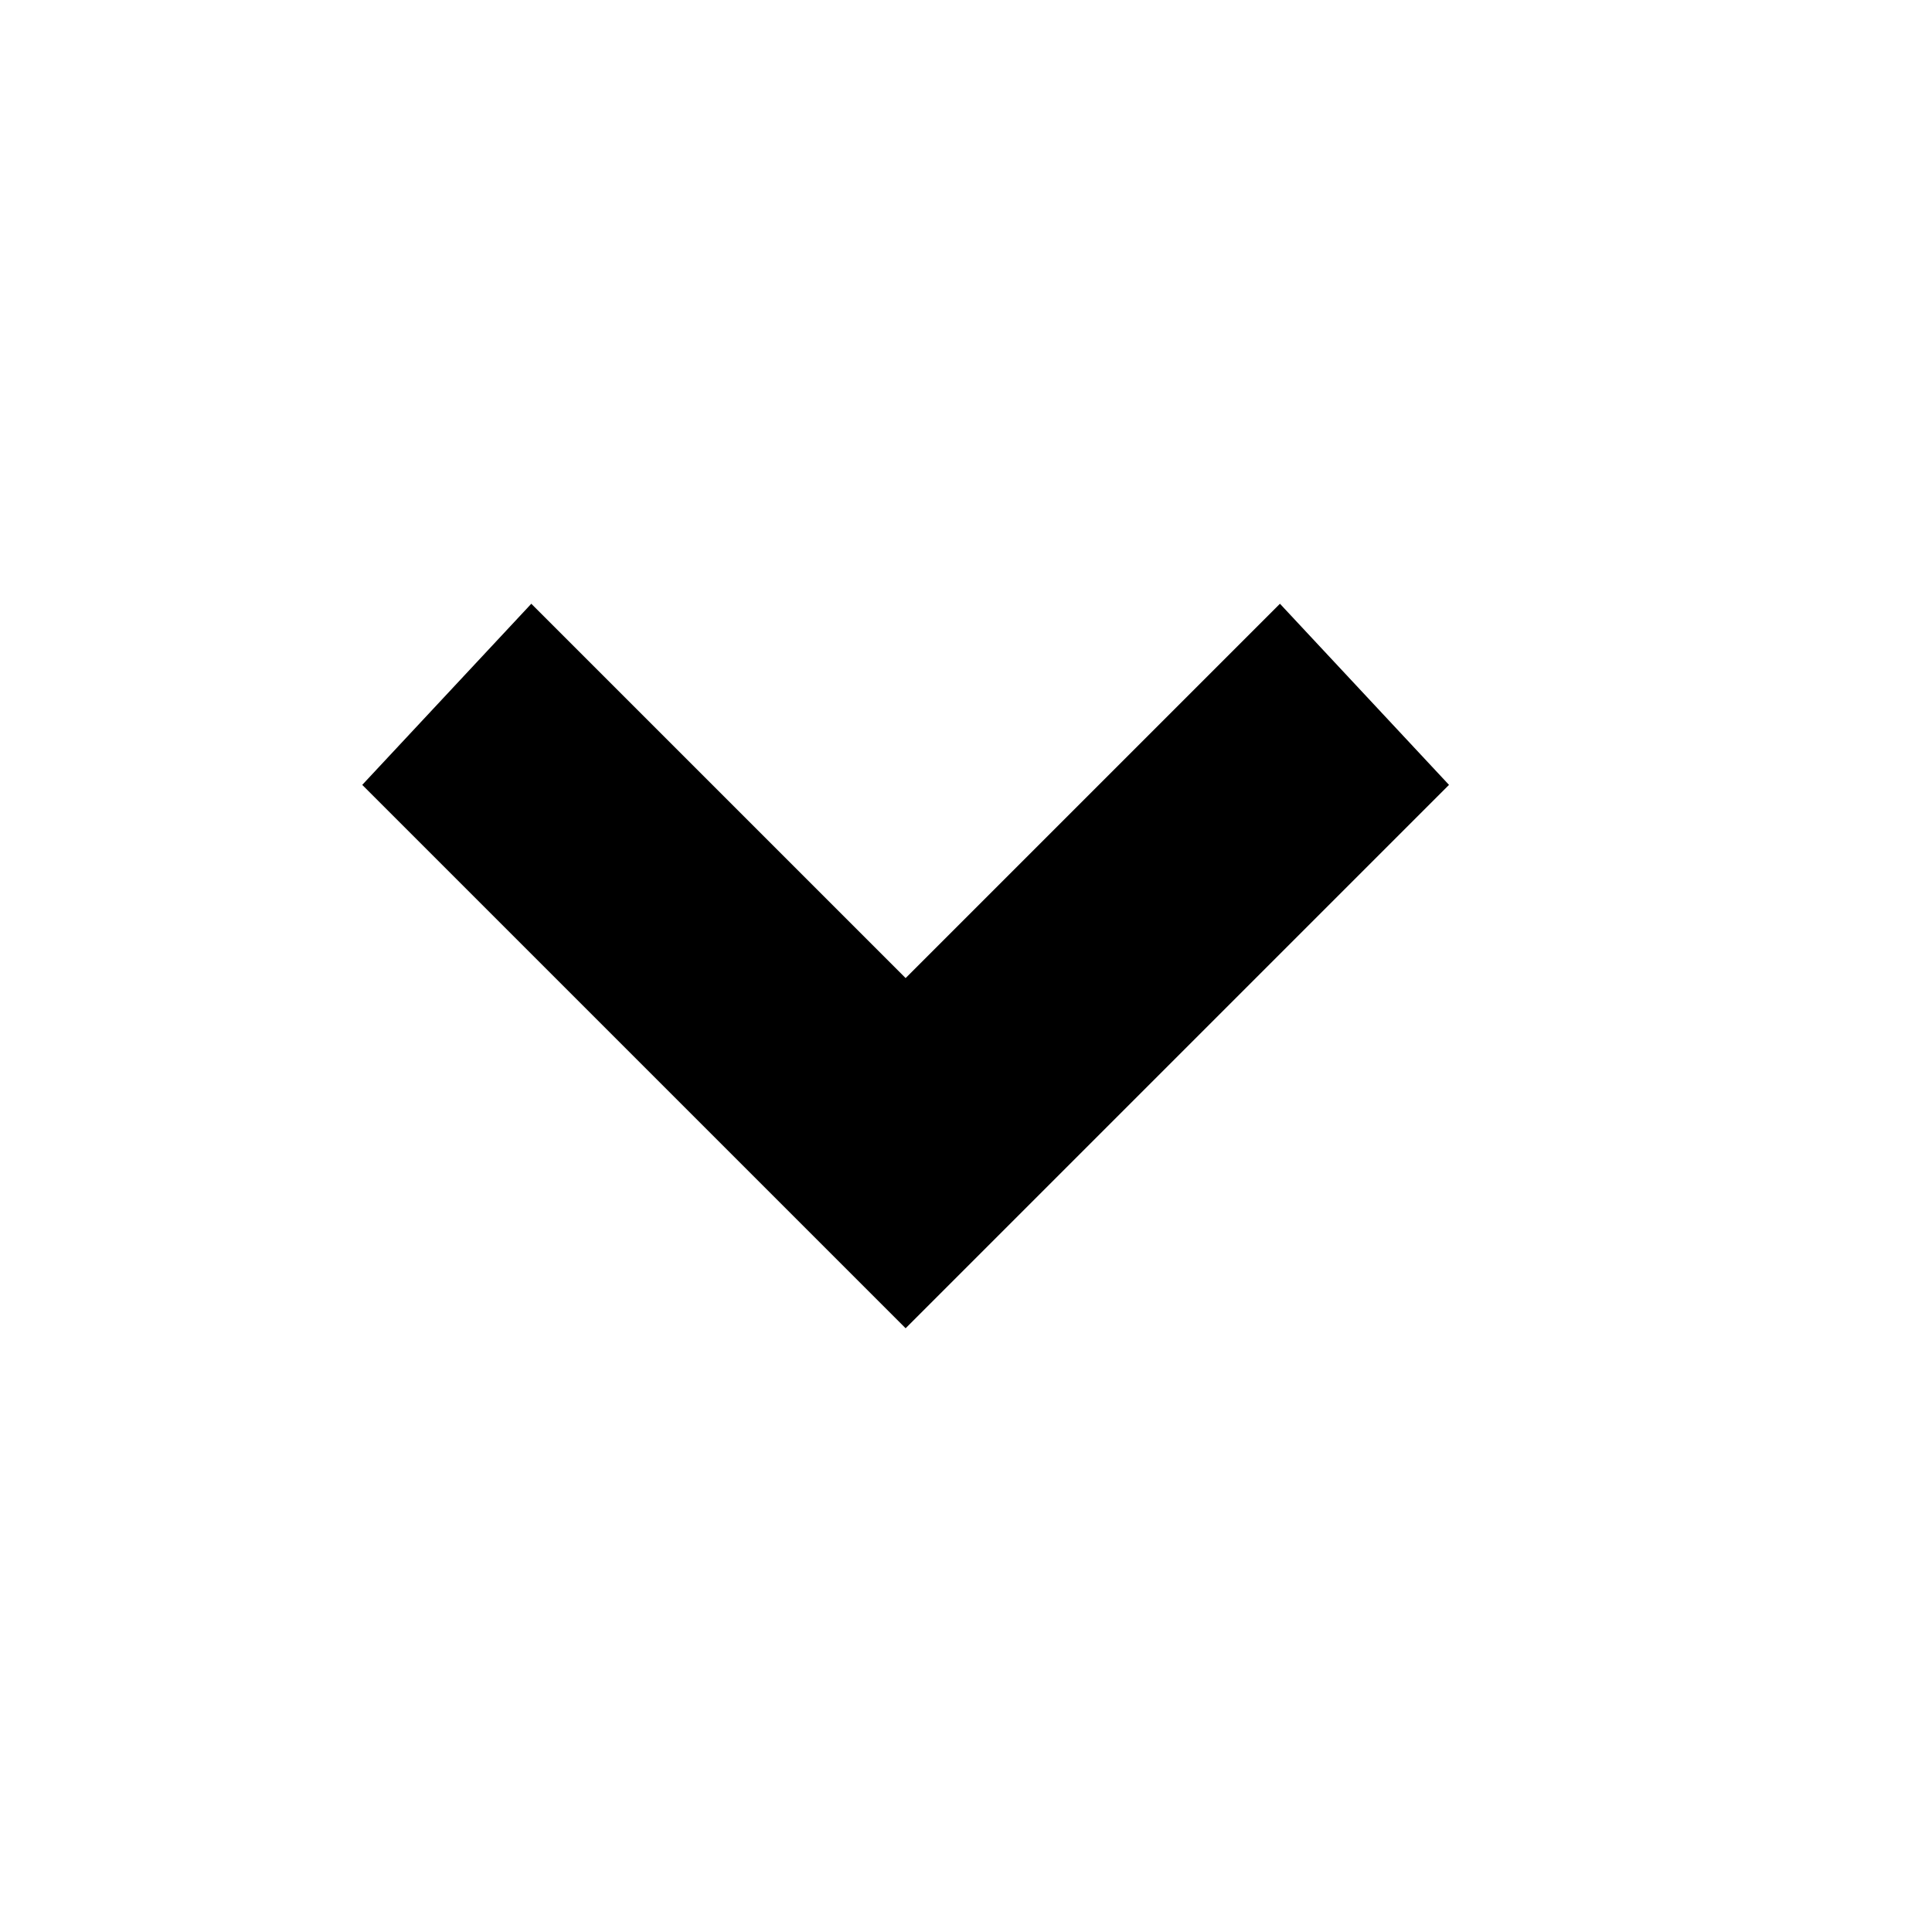
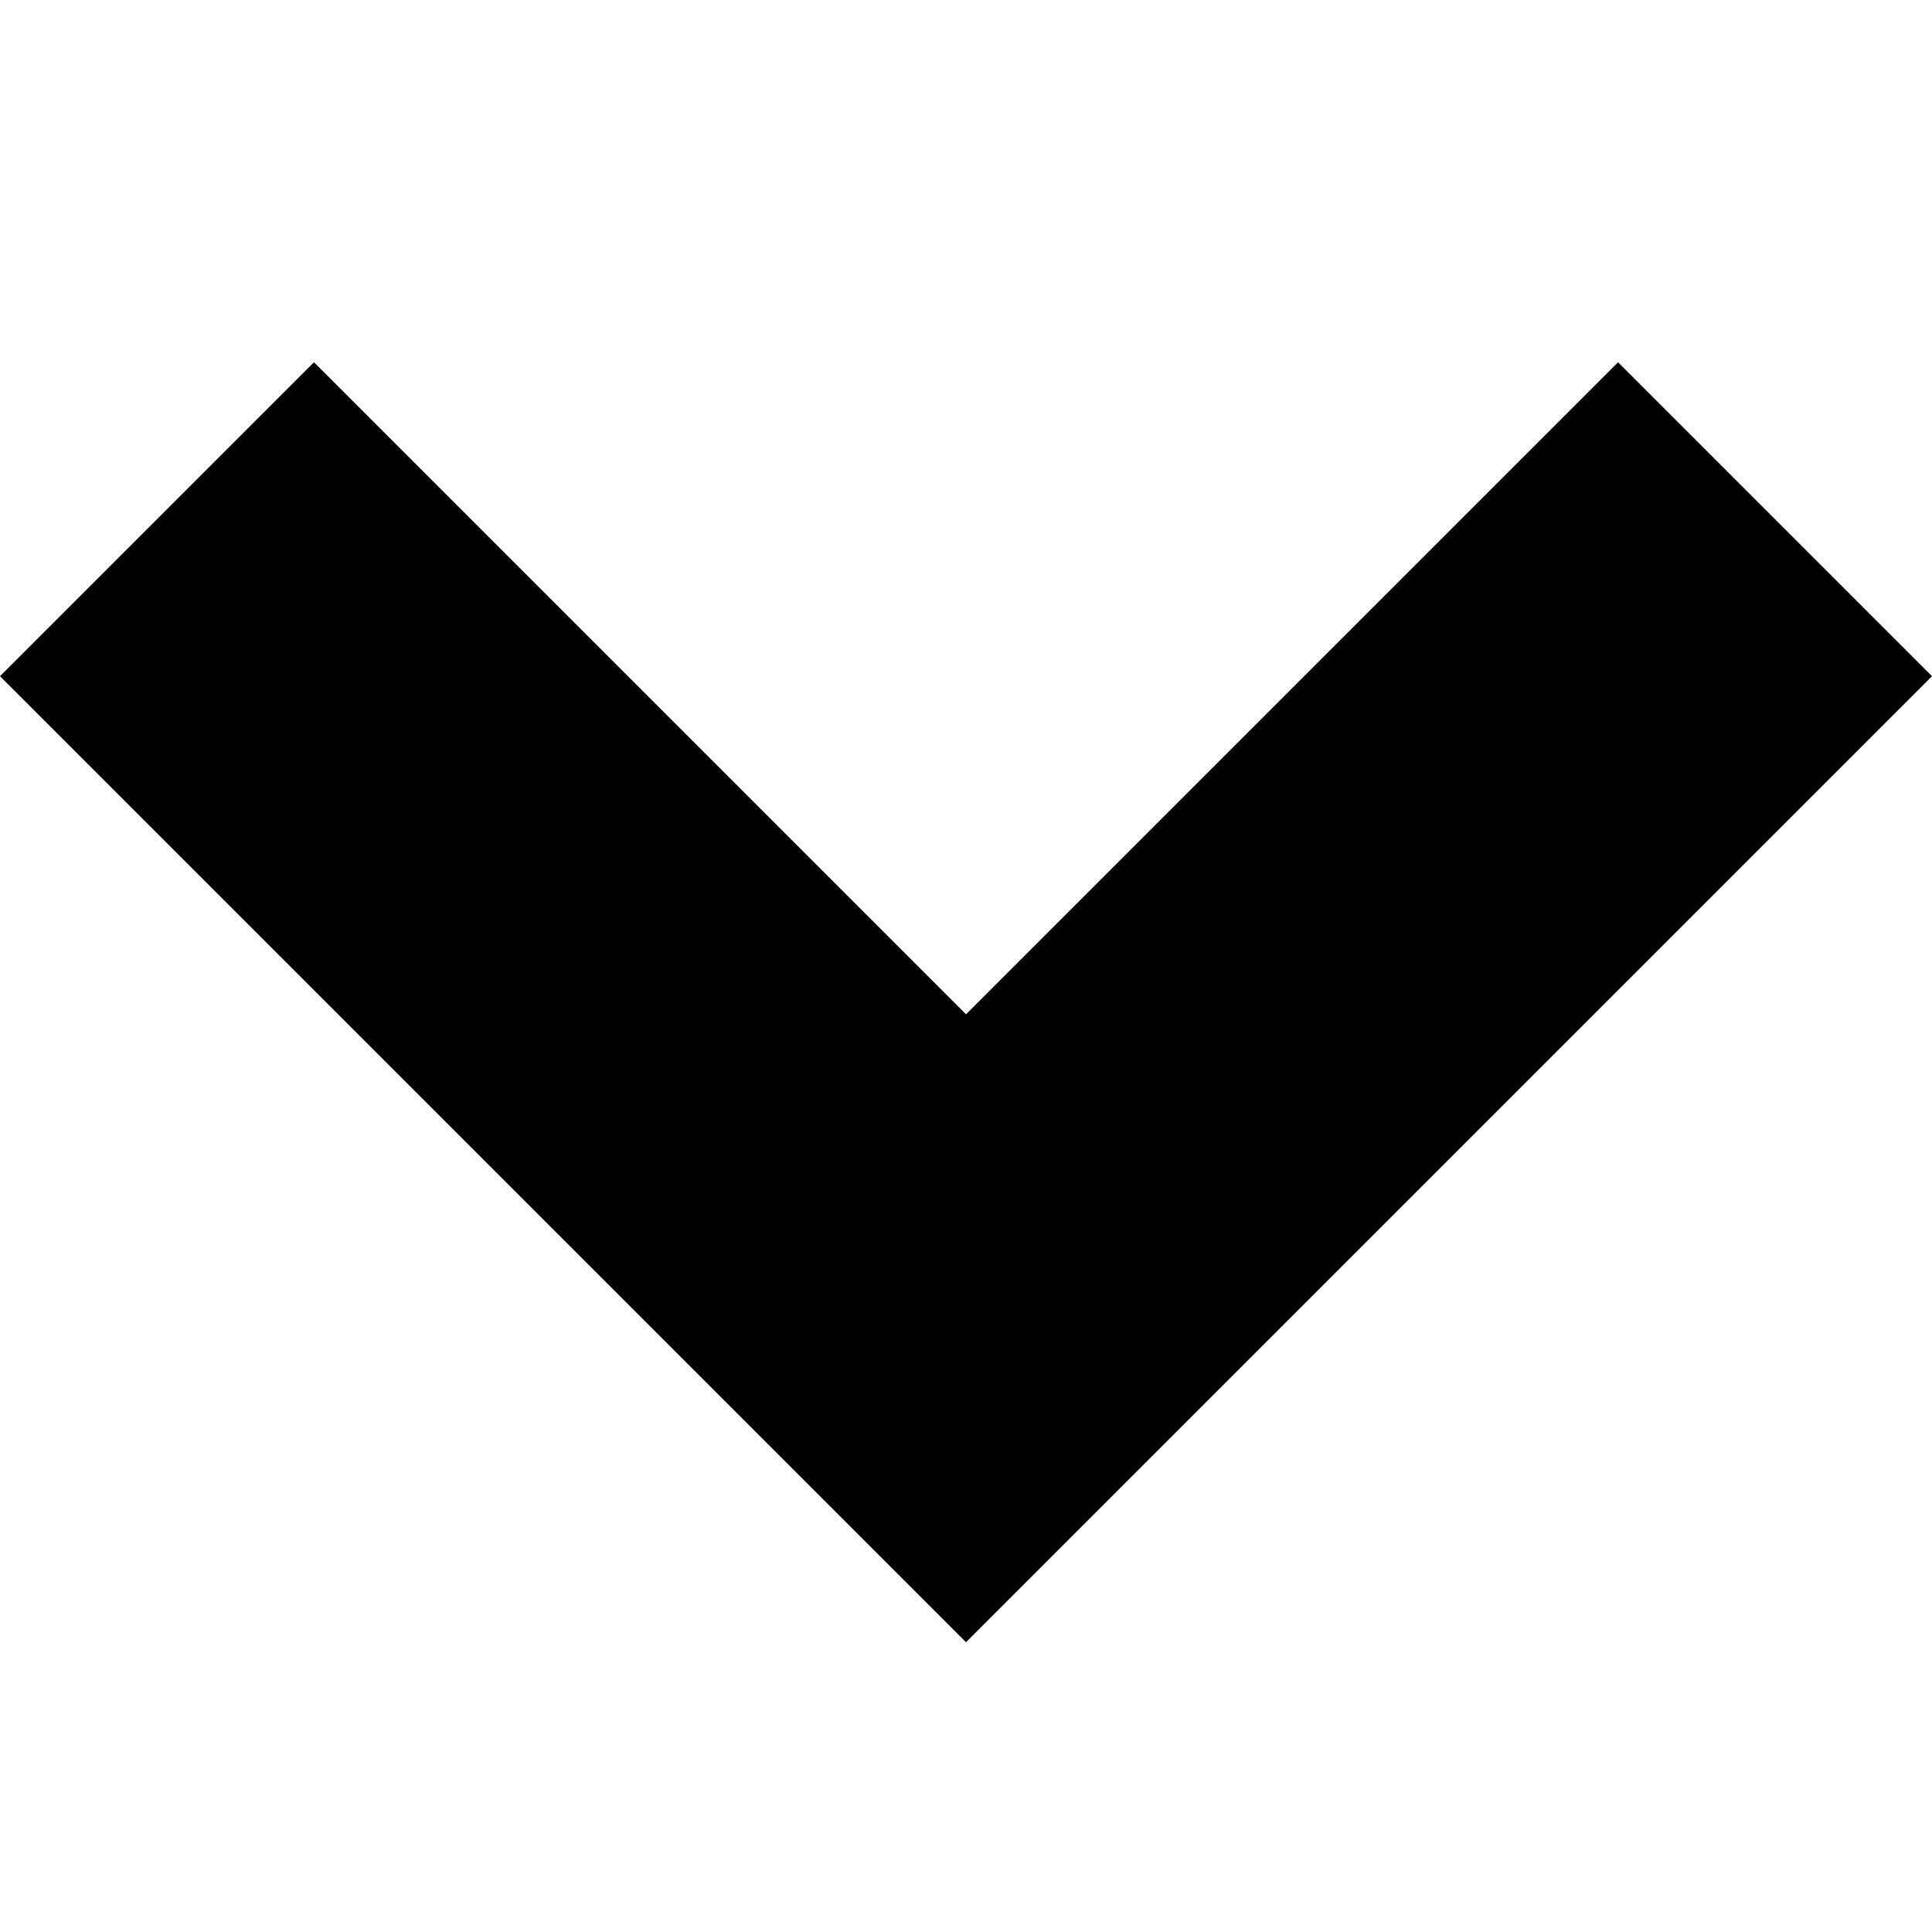
<svg xmlns="http://www.w3.org/2000/svg" version="1.1" viewBox="0 0 16 16">
-   <polygon points="7.5,11 3,6.5 4.4,5 7.5,8.1 10.6,5 12,6.5 " />
+   <polygon points="8,13.6 0,5.6 2.6,3 8,8.4 13.4,3 16,5.6 " />
</svg>
